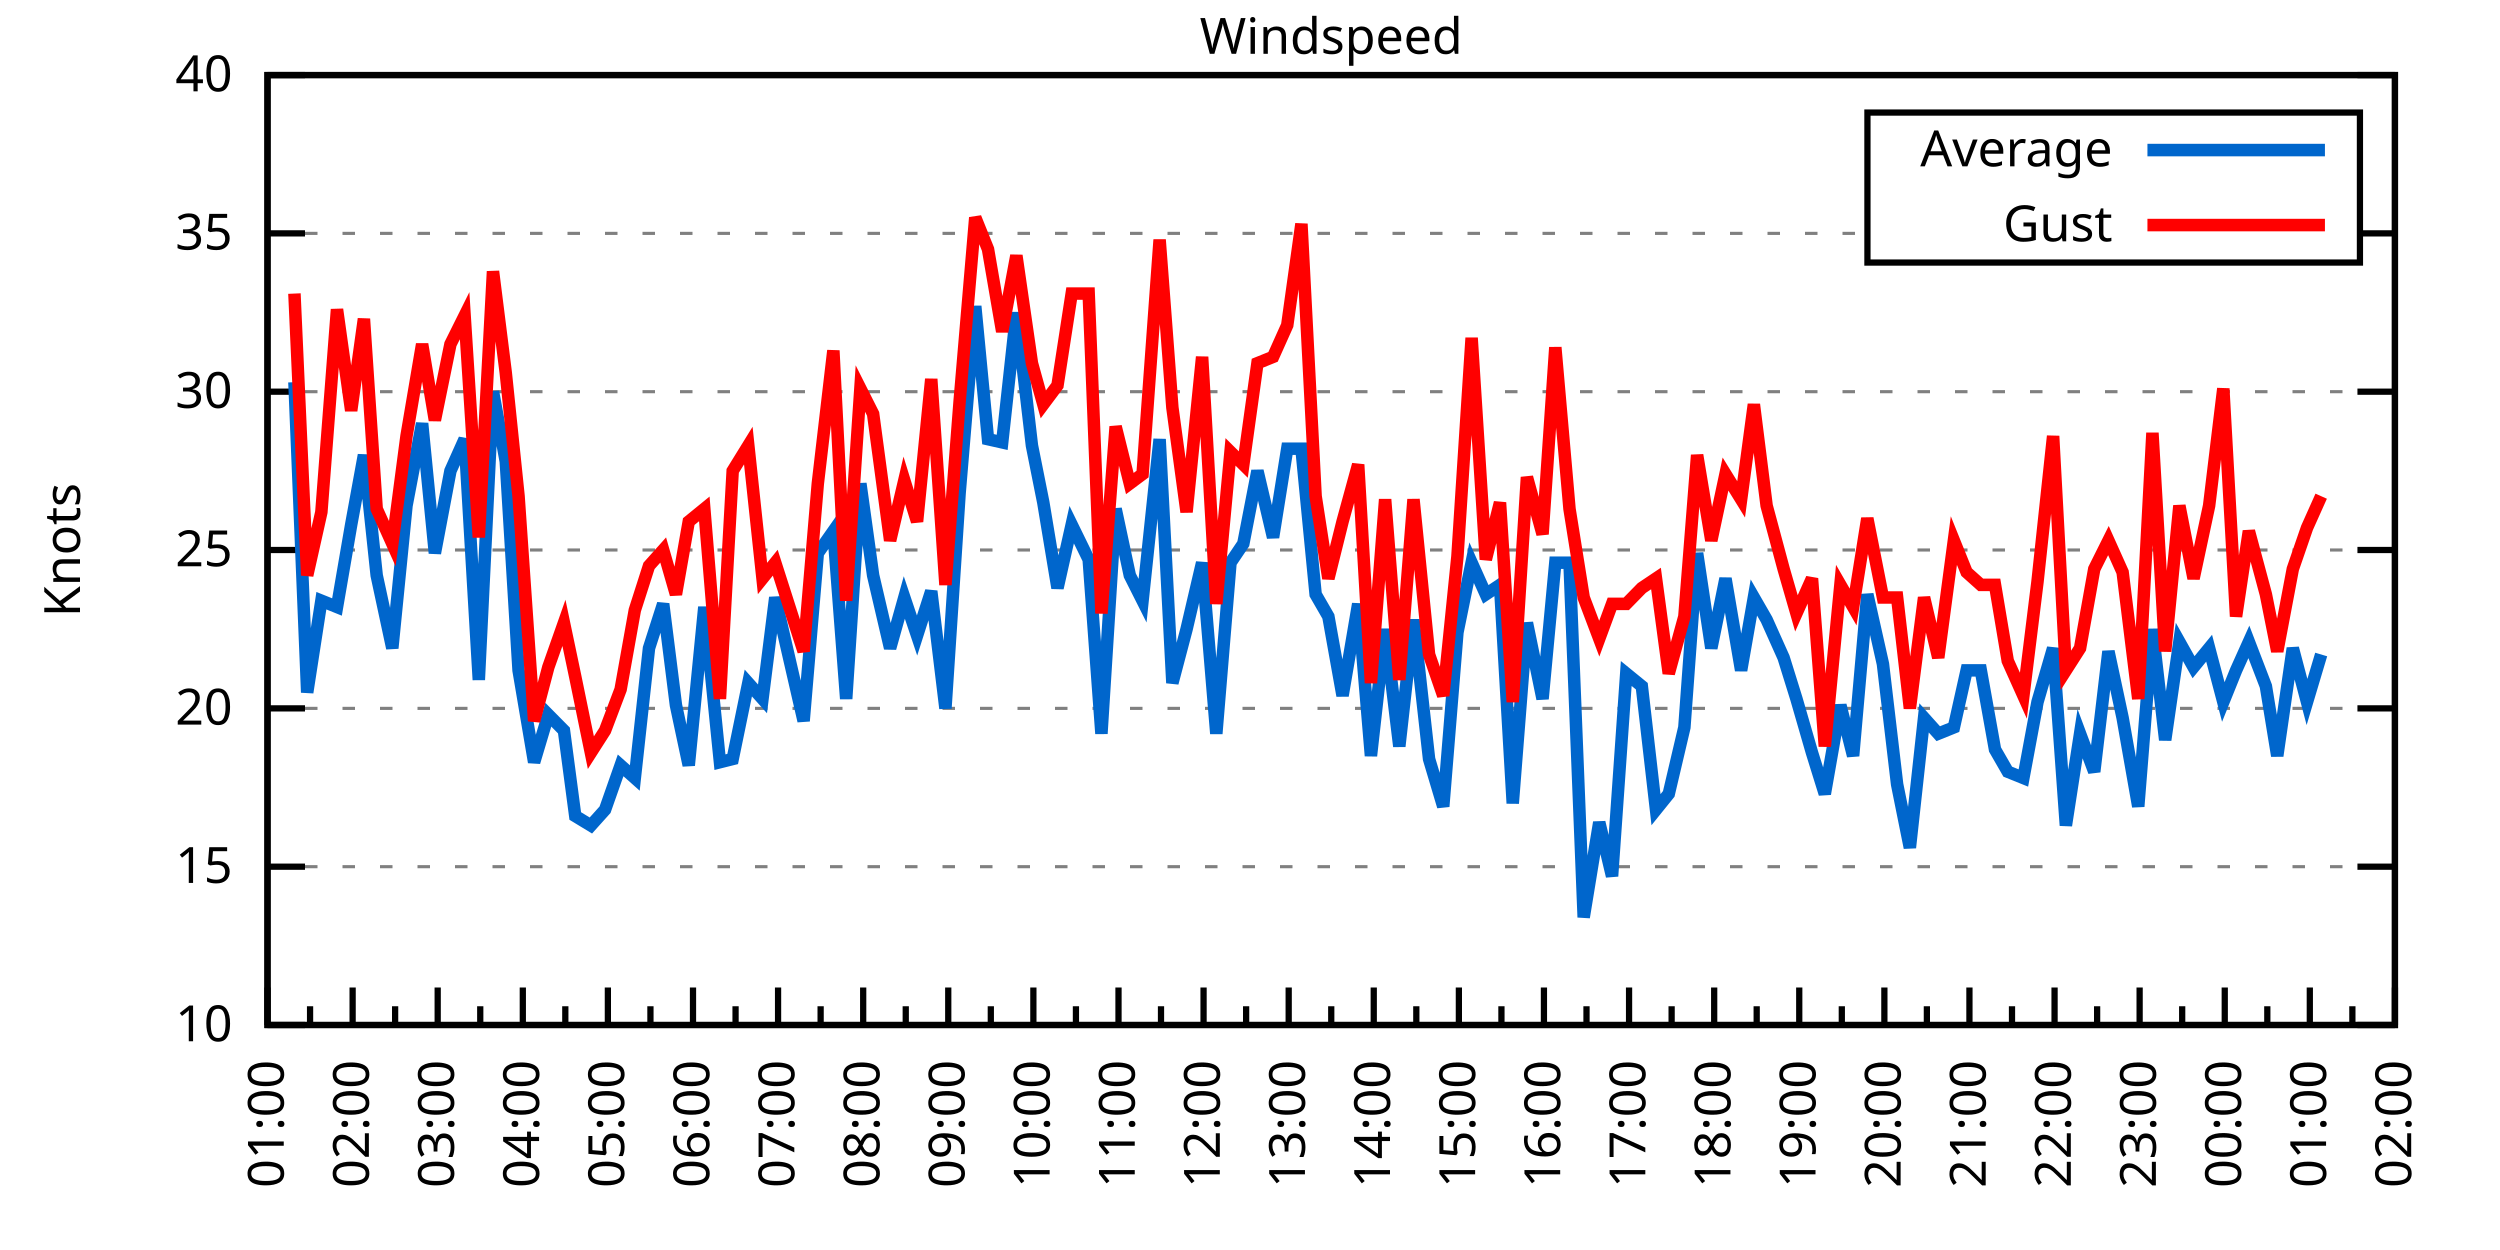
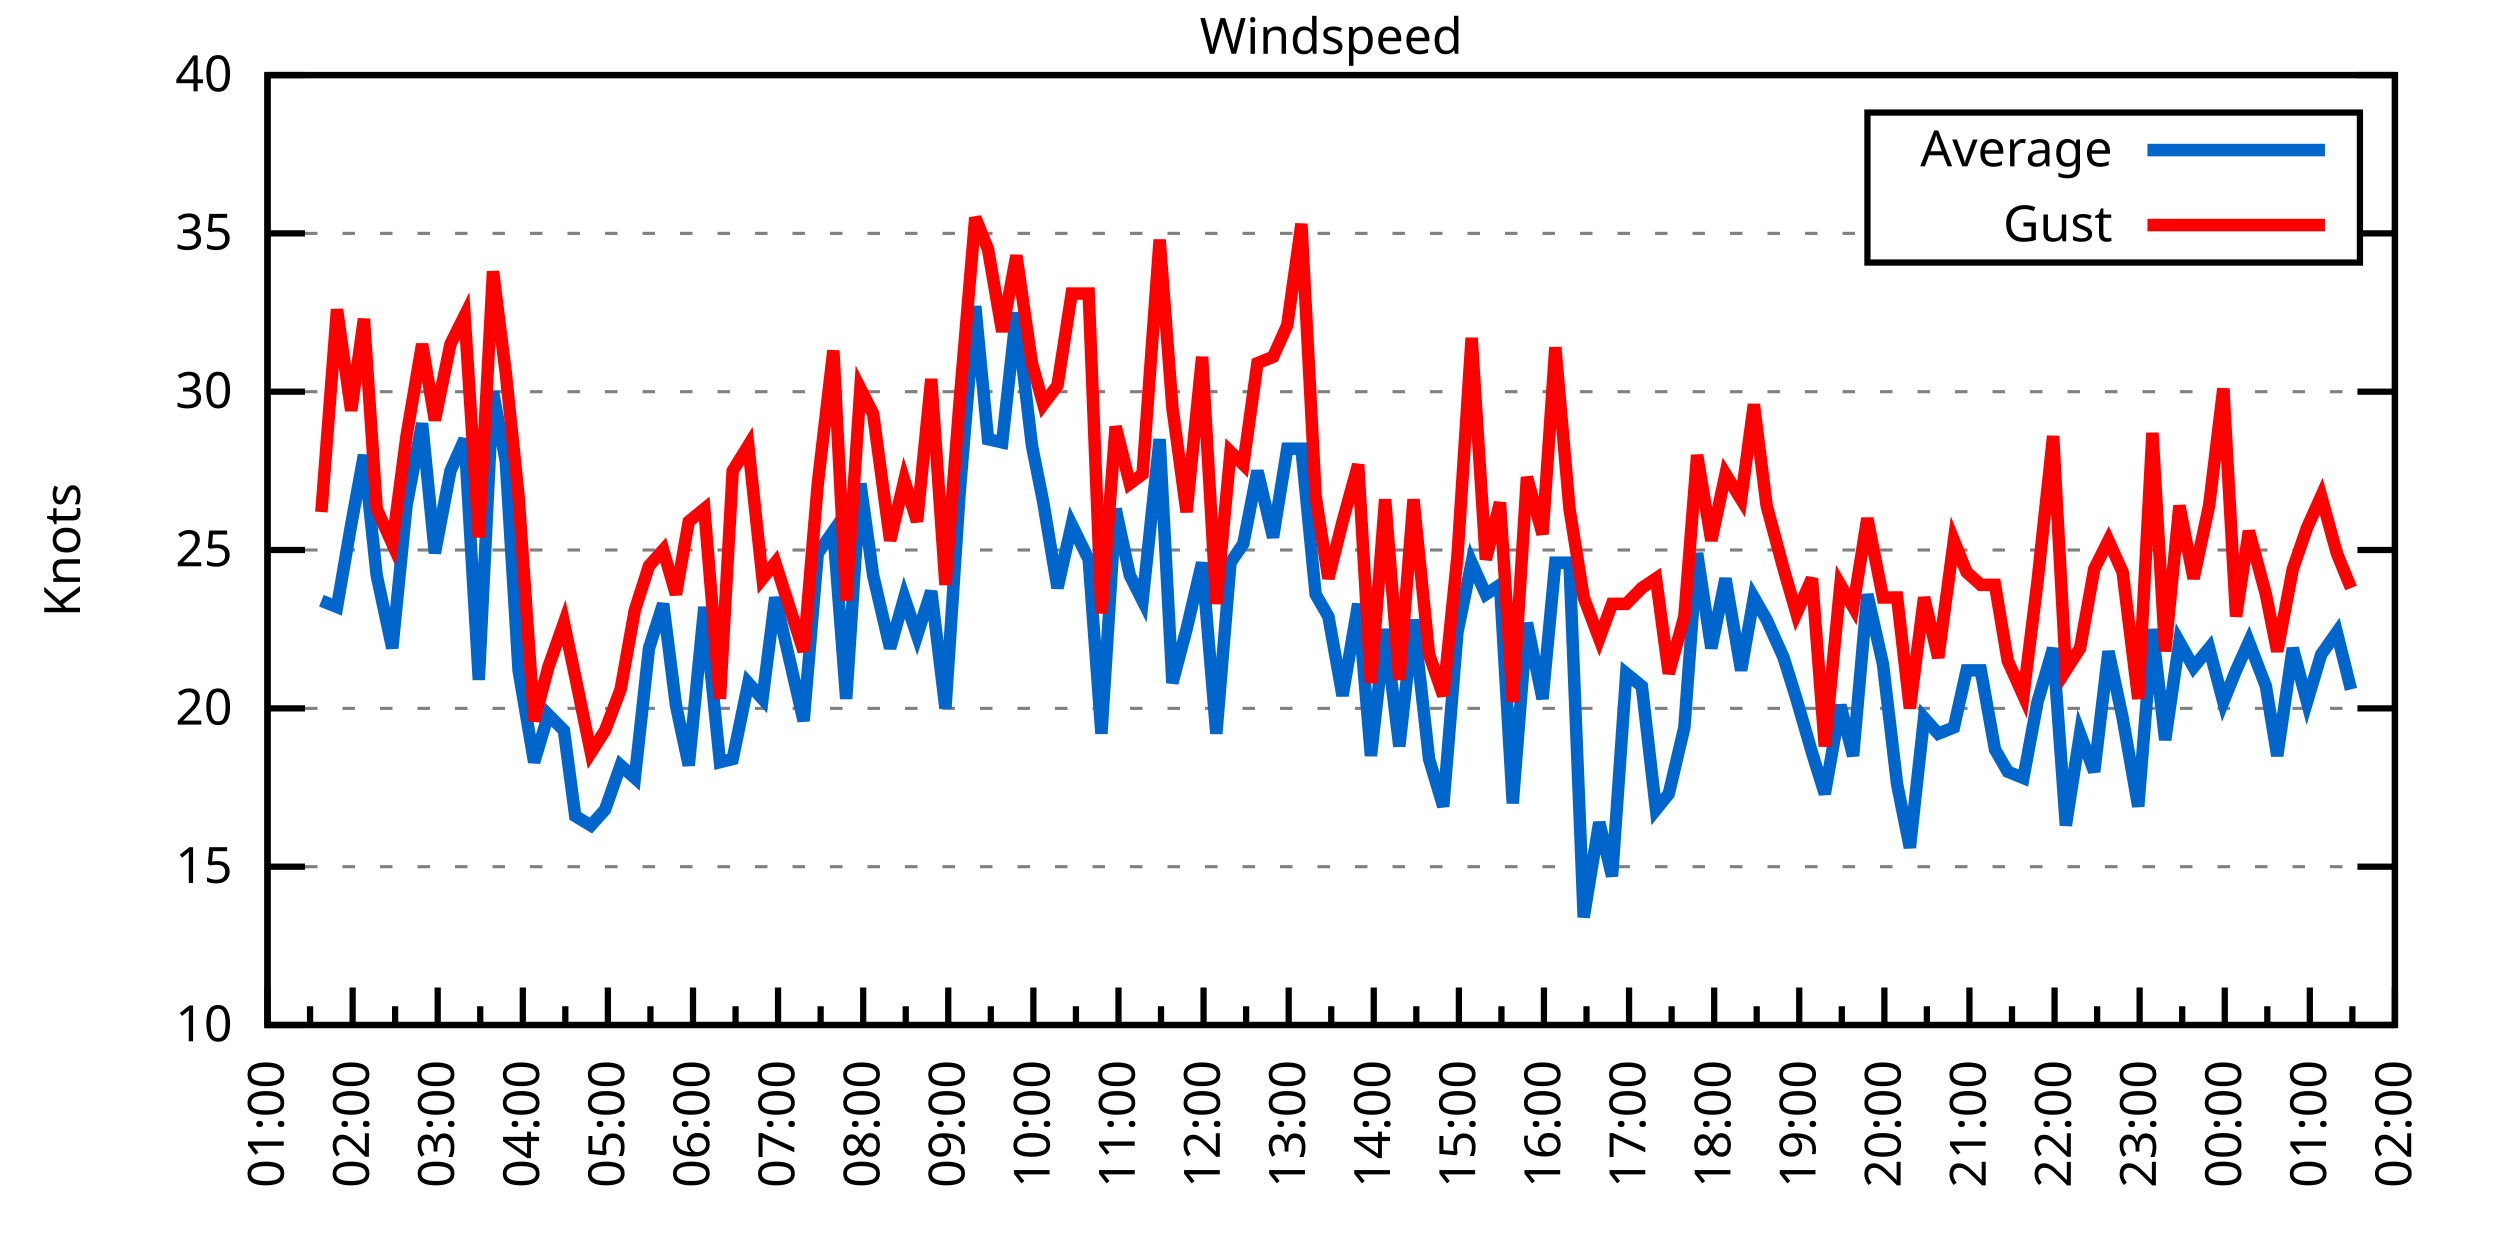
<svg xmlns="http://www.w3.org/2000/svg" xmlns:xlink="http://www.w3.org/1999/xlink" width="400" height="200" viewBox="0 0 400 200">
  <g id="gnuplot_canvas">
    <rect x="0" y="0" width="400" height="200" fill="none" />
    <defs>
      <circle id="gpDot" r="0.5" stroke-width="0.5" stroke="currentColor" />
      <path id="gpPt0" stroke-width="0.333" stroke="currentColor" d="M-1,0 h2 M0,-1 v2" />
      <path id="gpPt1" stroke-width="0.333" stroke="currentColor" d="M-1,-1 L1,1 M1,-1 L-1,1" />
      <path id="gpPt2" stroke-width="0.333" stroke="currentColor" d="M-1,0 L1,0 M0,-1 L0,1 M-1,-1 L1,1 M-1,1 L1,-1" />
      <rect id="gpPt3" stroke-width="0.333" stroke="currentColor" x="-1" y="-1" width="2" height="2" />
      <rect id="gpPt4" stroke-width="0.333" stroke="currentColor" fill="currentColor" x="-1" y="-1" width="2" height="2" />
      <circle id="gpPt5" stroke-width="0.333" stroke="currentColor" cx="0" cy="0" r="1" />
      <use xlink:href="#gpPt5" id="gpPt6" fill="currentColor" stroke="none" />
      <path id="gpPt7" stroke-width="0.333" stroke="currentColor" d="M0,-1.33 L-1.33,0.67 L1.33,0.67 z" />
      <use xlink:href="#gpPt7" id="gpPt8" fill="currentColor" stroke="none" />
      <use xlink:href="#gpPt7" id="gpPt9" stroke="currentColor" transform="rotate(180)" />
      <use xlink:href="#gpPt9" id="gpPt10" fill="currentColor" stroke="none" />
      <use xlink:href="#gpPt3" id="gpPt11" stroke="currentColor" transform="rotate(45)" />
      <use xlink:href="#gpPt11" id="gpPt12" fill="currentColor" stroke="none" />
      <path id="gpPt13" stroke-width="0.333" stroke="currentColor" d="M0,1.330 L1.265,0.411 L0.782,-1.067 L-0.782,-1.076 L-1.265,0.411 z" />
      <use xlink:href="#gpPt13" id="gpPt14" fill="currentColor" stroke="none" />
      <filter id="textbox" filterUnits="objectBoundingBox" x="0" y="0" height="1" width="1">
        <feFlood flood-color="white" flood-opacity="1" result="bgnd" />
        <feComposite in="SourceGraphic" in2="bgnd" operator="atop" />
      </filter>
      <filter id="greybox" filterUnits="objectBoundingBox" x="0" y="0" height="1" width="1">
        <feFlood flood-color="lightgrey" flood-opacity="1" result="grey" />
        <feComposite in="SourceGraphic" in2="grey" operator="atop" />
      </filter>
    </defs>
    <g fill="none" color="white" stroke="currentColor" stroke-width="1.00" stroke-linecap="butt" stroke-linejoin="miter">
</g>
    <g fill="none" color="black" stroke="currentColor" stroke-width="1.00" stroke-linecap="butt" stroke-linejoin="miter">
      <g stroke="none" shape-rendering="crispEdges">
        <polygon fill="rgb(255, 255, 255)" points="42.80,164.00 383.18,164.00 383.18,12.02 42.80,12.02 " />
      </g>
    </g>
    <g fill="none" color="black" stroke="currentColor" stroke-width="1.00" stroke-linecap="butt" stroke-linejoin="miter">
</g>
    <g fill="none" color="black" stroke="black" stroke-width="0.50" stroke-linecap="butt" stroke-linejoin="miter">
</g>
    <g fill="none" color="gray" stroke="currentColor" stroke-width="0.50" stroke-linecap="butt" stroke-linejoin="miter">
      <path stroke="gray" stroke-dasharray="2,4" class="gridline" d="M42.80,164.00 L383.19,164.00  " />
    </g>
    <g fill="none" color="gray" stroke="gray" stroke-width="1.00" stroke-linecap="butt" stroke-linejoin="miter">
</g>
    <g fill="none" color="black" stroke="currentColor" stroke-width="1.00" stroke-linecap="butt" stroke-linejoin="miter">
      <path stroke="black" d="M42.80,164.00 L48.80,164.00 M383.19,164.00 L377.19,164.00  " />
      <g transform="translate(37.20,166.60)" stroke="none" fill="black" font-family="Sans" font-size="8.00" text-anchor="end">
        <text>
          <tspan font-family="Sans"> 10</tspan>
        </text>
      </g>
    </g>
    <g fill="none" color="black" stroke="currentColor" stroke-width="1.00" stroke-linecap="butt" stroke-linejoin="miter">
</g>
    <g fill="none" color="black" stroke="black" stroke-width="0.50" stroke-linecap="butt" stroke-linejoin="miter">
</g>
    <g fill="none" color="gray" stroke="currentColor" stroke-width="0.50" stroke-linecap="butt" stroke-linejoin="miter">
      <path stroke="gray" stroke-dasharray="2,4" class="gridline" d="M42.80,138.67 L383.19,138.67  " />
    </g>
    <g fill="none" color="gray" stroke="gray" stroke-width="1.00" stroke-linecap="butt" stroke-linejoin="miter">
</g>
    <g fill="none" color="black" stroke="currentColor" stroke-width="1.00" stroke-linecap="butt" stroke-linejoin="miter">
      <path stroke="black" d="M42.80,138.67 L48.80,138.67 M383.19,138.67 L377.19,138.67  " />
      <g transform="translate(37.20,141.27)" stroke="none" fill="black" font-family="Sans" font-size="8.00" text-anchor="end">
        <text>
          <tspan font-family="Sans"> 15</tspan>
        </text>
      </g>
    </g>
    <g fill="none" color="black" stroke="currentColor" stroke-width="1.00" stroke-linecap="butt" stroke-linejoin="miter">
</g>
    <g fill="none" color="black" stroke="black" stroke-width="0.50" stroke-linecap="butt" stroke-linejoin="miter">
</g>
    <g fill="none" color="gray" stroke="currentColor" stroke-width="0.50" stroke-linecap="butt" stroke-linejoin="miter">
      <path stroke="gray" stroke-dasharray="2,4" class="gridline" d="M42.80,113.34 L383.19,113.34  " />
    </g>
    <g fill="none" color="gray" stroke="gray" stroke-width="1.00" stroke-linecap="butt" stroke-linejoin="miter">
</g>
    <g fill="none" color="black" stroke="currentColor" stroke-width="1.00" stroke-linecap="butt" stroke-linejoin="miter">
      <path stroke="black" d="M42.80,113.34 L48.80,113.34 M383.19,113.34 L377.19,113.34  " />
      <g transform="translate(37.20,115.94)" stroke="none" fill="black" font-family="Sans" font-size="8.00" text-anchor="end">
        <text>
          <tspan font-family="Sans"> 20</tspan>
        </text>
      </g>
    </g>
    <g fill="none" color="black" stroke="currentColor" stroke-width="1.00" stroke-linecap="butt" stroke-linejoin="miter">
</g>
    <g fill="none" color="black" stroke="black" stroke-width="0.50" stroke-linecap="butt" stroke-linejoin="miter">
</g>
    <g fill="none" color="gray" stroke="currentColor" stroke-width="0.50" stroke-linecap="butt" stroke-linejoin="miter">
      <path stroke="gray" stroke-dasharray="2,4" class="gridline" d="M42.80,88.00 L383.19,88.00  " />
    </g>
    <g fill="none" color="gray" stroke="gray" stroke-width="1.00" stroke-linecap="butt" stroke-linejoin="miter">
</g>
    <g fill="none" color="black" stroke="currentColor" stroke-width="1.00" stroke-linecap="butt" stroke-linejoin="miter">
      <path stroke="black" d="M42.80,88.00 L48.80,88.00 M383.19,88.00 L377.19,88.00  " />
      <g transform="translate(37.20,90.60)" stroke="none" fill="black" font-family="Sans" font-size="8.00" text-anchor="end">
        <text>
          <tspan font-family="Sans"> 25</tspan>
        </text>
      </g>
    </g>
    <g fill="none" color="black" stroke="currentColor" stroke-width="1.00" stroke-linecap="butt" stroke-linejoin="miter">
</g>
    <g fill="none" color="black" stroke="black" stroke-width="0.50" stroke-linecap="butt" stroke-linejoin="miter">
</g>
    <g fill="none" color="gray" stroke="currentColor" stroke-width="0.50" stroke-linecap="butt" stroke-linejoin="miter">
      <path stroke="gray" stroke-dasharray="2,4" class="gridline" d="M42.80,62.67 L383.19,62.67  " />
    </g>
    <g fill="none" color="gray" stroke="gray" stroke-width="1.00" stroke-linecap="butt" stroke-linejoin="miter">
</g>
    <g fill="none" color="black" stroke="currentColor" stroke-width="1.00" stroke-linecap="butt" stroke-linejoin="miter">
      <path stroke="black" d="M42.80,62.67 L48.80,62.67 M383.19,62.67 L377.19,62.67  " />
      <g transform="translate(37.20,65.27)" stroke="none" fill="black" font-family="Sans" font-size="8.00" text-anchor="end">
        <text>
          <tspan font-family="Sans"> 30</tspan>
        </text>
      </g>
    </g>
    <g fill="none" color="black" stroke="currentColor" stroke-width="1.00" stroke-linecap="butt" stroke-linejoin="miter">
</g>
    <g fill="none" color="black" stroke="black" stroke-width="0.50" stroke-linecap="butt" stroke-linejoin="miter">
</g>
    <g fill="none" color="gray" stroke="currentColor" stroke-width="0.50" stroke-linecap="butt" stroke-linejoin="miter">
      <path stroke="gray" stroke-dasharray="2,4" class="gridline" d="M42.80,37.34 L298.79,37.34 M377.59,37.34 L383.19,37.34  " />
    </g>
    <g fill="none" color="gray" stroke="gray" stroke-width="1.00" stroke-linecap="butt" stroke-linejoin="miter">
</g>
    <g fill="none" color="black" stroke="currentColor" stroke-width="1.00" stroke-linecap="butt" stroke-linejoin="miter">
      <path stroke="black" d="M42.80,37.34 L48.80,37.34 M383.19,37.34 L377.19,37.34  " />
      <g transform="translate(37.20,39.94)" stroke="none" fill="black" font-family="Sans" font-size="8.00" text-anchor="end">
        <text>
          <tspan font-family="Sans"> 35</tspan>
        </text>
      </g>
    </g>
    <g fill="none" color="black" stroke="currentColor" stroke-width="1.00" stroke-linecap="butt" stroke-linejoin="miter">
</g>
    <g fill="none" color="black" stroke="black" stroke-width="0.50" stroke-linecap="butt" stroke-linejoin="miter">
</g>
    <g fill="none" color="gray" stroke="currentColor" stroke-width="0.50" stroke-linecap="butt" stroke-linejoin="miter">
      <path stroke="gray" stroke-dasharray="2,4" class="gridline" d="M42.80,12.01 L383.19,12.01  " />
    </g>
    <g fill="none" color="gray" stroke="gray" stroke-width="1.00" stroke-linecap="butt" stroke-linejoin="miter">
</g>
    <g fill="none" color="black" stroke="currentColor" stroke-width="1.00" stroke-linecap="butt" stroke-linejoin="miter">
      <path stroke="black" d="M42.80,12.01 L48.80,12.01 M383.19,12.01 L377.19,12.01  " />
      <g transform="translate(37.20,14.61)" stroke="none" fill="black" font-family="Sans" font-size="8.00" text-anchor="end">
        <text>
          <tspan font-family="Sans"> 40</tspan>
        </text>
      </g>
    </g>
    <g fill="none" color="black" stroke="currentColor" stroke-width="1.00" stroke-linecap="butt" stroke-linejoin="miter">
      <path stroke="black" d="M42.80,164.00 L42.80,158.00  " />
      <g transform="translate(45.40,169.60) rotate(270)" stroke="none" fill="black" font-family="Sans" font-size="8.00" text-anchor="end">
        <text>
          <tspan font-family="Sans">01:00</tspan>
        </text>
      </g>
    </g>
    <g fill="none" color="black" stroke="currentColor" stroke-width="1.00" stroke-linecap="butt" stroke-linejoin="miter">
      <path stroke="black" d="M49.61,164.00 L49.61,161.00 M56.42,164.00 L56.42,158.00  " />
      <g transform="translate(59.02,169.60) rotate(270)" stroke="none" fill="black" font-family="Sans" font-size="8.00" text-anchor="end">
        <text>
          <tspan font-family="Sans">02:00</tspan>
        </text>
      </g>
    </g>
    <g fill="none" color="black" stroke="currentColor" stroke-width="1.00" stroke-linecap="butt" stroke-linejoin="miter">
      <path stroke="black" d="M63.22,164.00 L63.22,161.00 M70.03,164.00 L70.03,158.00  " />
      <g transform="translate(72.63,169.60) rotate(270)" stroke="none" fill="black" font-family="Sans" font-size="8.00" text-anchor="end">
        <text>
          <tspan font-family="Sans">03:00</tspan>
        </text>
      </g>
    </g>
    <g fill="none" color="black" stroke="currentColor" stroke-width="1.00" stroke-linecap="butt" stroke-linejoin="miter">
      <path stroke="black" d="M76.84,164.00 L76.84,161.00 M83.65,164.00 L83.65,158.00  " />
      <g transform="translate(86.25,169.60) rotate(270)" stroke="none" fill="black" font-family="Sans" font-size="8.00" text-anchor="end">
        <text>
          <tspan font-family="Sans">04:00</tspan>
        </text>
      </g>
    </g>
    <g fill="none" color="black" stroke="currentColor" stroke-width="1.00" stroke-linecap="butt" stroke-linejoin="miter">
      <path stroke="black" d="M90.45,164.00 L90.45,161.00 M97.26,164.00 L97.26,158.00  " />
      <g transform="translate(99.86,169.60) rotate(270)" stroke="none" fill="black" font-family="Sans" font-size="8.00" text-anchor="end">
        <text>
          <tspan font-family="Sans">05:00</tspan>
        </text>
      </g>
    </g>
    <g fill="none" color="black" stroke="currentColor" stroke-width="1.00" stroke-linecap="butt" stroke-linejoin="miter">
      <path stroke="black" d="M104.07,164.00 L104.07,161.00 M110.88,164.00 L110.88,158.00  " />
      <g transform="translate(113.48,169.60) rotate(270)" stroke="none" fill="black" font-family="Sans" font-size="8.00" text-anchor="end">
        <text>
          <tspan font-family="Sans">06:00</tspan>
        </text>
      </g>
    </g>
    <g fill="none" color="black" stroke="currentColor" stroke-width="1.00" stroke-linecap="butt" stroke-linejoin="miter">
      <path stroke="black" d="M117.69,164.00 L117.69,161.00 M124.49,164.00 L124.49,158.00  " />
      <g transform="translate(127.09,169.60) rotate(270)" stroke="none" fill="black" font-family="Sans" font-size="8.00" text-anchor="end">
        <text>
          <tspan font-family="Sans">07:00</tspan>
        </text>
      </g>
    </g>
    <g fill="none" color="black" stroke="currentColor" stroke-width="1.00" stroke-linecap="butt" stroke-linejoin="miter">
      <path stroke="black" d="M131.30,164.00 L131.30,161.00 M138.11,164.00 L138.11,158.00  " />
      <g transform="translate(140.71,169.60) rotate(270)" stroke="none" fill="black" font-family="Sans" font-size="8.00" text-anchor="end">
        <text>
          <tspan font-family="Sans">08:00</tspan>
        </text>
      </g>
    </g>
    <g fill="none" color="black" stroke="currentColor" stroke-width="1.00" stroke-linecap="butt" stroke-linejoin="miter">
      <path stroke="black" d="M144.92,164.00 L144.92,161.00 M151.72,164.00 L151.72,158.00  " />
      <g transform="translate(154.32,169.60) rotate(270)" stroke="none" fill="black" font-family="Sans" font-size="8.00" text-anchor="end">
        <text>
          <tspan font-family="Sans">09:00</tspan>
        </text>
      </g>
    </g>
    <g fill="none" color="black" stroke="currentColor" stroke-width="1.00" stroke-linecap="butt" stroke-linejoin="miter">
      <path stroke="black" d="M158.53,164.00 L158.53,161.00 M165.34,164.00 L165.34,158.00  " />
      <g transform="translate(167.94,169.60) rotate(270)" stroke="none" fill="black" font-family="Sans" font-size="8.00" text-anchor="end">
        <text>
          <tspan font-family="Sans">10:00</tspan>
        </text>
      </g>
    </g>
    <g fill="none" color="black" stroke="currentColor" stroke-width="1.00" stroke-linecap="butt" stroke-linejoin="miter">
      <path stroke="black" d="M172.15,164.00 L172.15,161.00 M178.96,164.00 L178.96,158.00  " />
      <g transform="translate(181.56,169.60) rotate(270)" stroke="none" fill="black" font-family="Sans" font-size="8.00" text-anchor="end">
        <text>
          <tspan font-family="Sans">11:00</tspan>
        </text>
      </g>
    </g>
    <g fill="none" color="black" stroke="currentColor" stroke-width="1.00" stroke-linecap="butt" stroke-linejoin="miter">
      <path stroke="black" d="M185.76,164.00 L185.76,161.00 M192.57,164.00 L192.57,158.00  " />
      <g transform="translate(195.17,169.60) rotate(270)" stroke="none" fill="black" font-family="Sans" font-size="8.00" text-anchor="end">
        <text>
          <tspan font-family="Sans">12:00</tspan>
        </text>
      </g>
    </g>
    <g fill="none" color="black" stroke="currentColor" stroke-width="1.00" stroke-linecap="butt" stroke-linejoin="miter">
      <path stroke="black" d="M199.38,164.00 L199.38,161.00 M206.19,164.00 L206.19,158.00  " />
      <g transform="translate(208.79,169.60) rotate(270)" stroke="none" fill="black" font-family="Sans" font-size="8.00" text-anchor="end">
        <text>
          <tspan font-family="Sans">13:00</tspan>
        </text>
      </g>
    </g>
    <g fill="none" color="black" stroke="currentColor" stroke-width="1.00" stroke-linecap="butt" stroke-linejoin="miter">
      <path stroke="black" d="M213.00,164.00 L213.00,161.00 M219.80,164.00 L219.80,158.00  " />
      <g transform="translate(222.40,169.60) rotate(270)" stroke="none" fill="black" font-family="Sans" font-size="8.00" text-anchor="end">
        <text>
          <tspan font-family="Sans">14:00</tspan>
        </text>
      </g>
    </g>
    <g fill="none" color="black" stroke="currentColor" stroke-width="1.00" stroke-linecap="butt" stroke-linejoin="miter">
      <path stroke="black" d="M226.61,164.00 L226.61,161.00 M233.42,164.00 L233.42,158.00  " />
      <g transform="translate(236.02,169.60) rotate(270)" stroke="none" fill="black" font-family="Sans" font-size="8.00" text-anchor="end">
        <text>
          <tspan font-family="Sans">15:00</tspan>
        </text>
      </g>
    </g>
    <g fill="none" color="black" stroke="currentColor" stroke-width="1.00" stroke-linecap="butt" stroke-linejoin="miter">
      <path stroke="black" d="M240.23,164.00 L240.23,161.00 M247.03,164.00 L247.03,158.00  " />
      <g transform="translate(249.63,169.60) rotate(270)" stroke="none" fill="black" font-family="Sans" font-size="8.00" text-anchor="end">
        <text>
          <tspan font-family="Sans">16:00</tspan>
        </text>
      </g>
    </g>
    <g fill="none" color="black" stroke="currentColor" stroke-width="1.00" stroke-linecap="butt" stroke-linejoin="miter">
      <path stroke="black" d="M253.84,164.00 L253.84,161.00 M260.65,164.00 L260.65,158.00  " />
      <g transform="translate(263.25,169.60) rotate(270)" stroke="none" fill="black" font-family="Sans" font-size="8.00" text-anchor="end">
        <text>
          <tspan font-family="Sans">17:00</tspan>
        </text>
      </g>
    </g>
    <g fill="none" color="black" stroke="currentColor" stroke-width="1.00" stroke-linecap="butt" stroke-linejoin="miter">
      <path stroke="black" d="M267.46,164.00 L267.46,161.00 M274.27,164.00 L274.27,158.00  " />
      <g transform="translate(276.87,169.60) rotate(270)" stroke="none" fill="black" font-family="Sans" font-size="8.00" text-anchor="end">
        <text>
          <tspan font-family="Sans">18:00</tspan>
        </text>
      </g>
    </g>
    <g fill="none" color="black" stroke="currentColor" stroke-width="1.00" stroke-linecap="butt" stroke-linejoin="miter">
      <path stroke="black" d="M281.07,164.00 L281.07,161.00 M287.88,164.00 L287.88,158.00  " />
      <g transform="translate(290.48,169.60) rotate(270)" stroke="none" fill="black" font-family="Sans" font-size="8.00" text-anchor="end">
        <text>
          <tspan font-family="Sans">19:00</tspan>
        </text>
      </g>
    </g>
    <g fill="none" color="black" stroke="currentColor" stroke-width="1.00" stroke-linecap="butt" stroke-linejoin="miter">
      <path stroke="black" d="M294.69,164.00 L294.69,161.00 M301.50,164.00 L301.50,158.00  " />
      <g transform="translate(304.10,169.60) rotate(270)" stroke="none" fill="black" font-family="Sans" font-size="8.00" text-anchor="end">
        <text>
          <tspan font-family="Sans">20:00</tspan>
        </text>
      </g>
    </g>
    <g fill="none" color="black" stroke="currentColor" stroke-width="1.00" stroke-linecap="butt" stroke-linejoin="miter">
      <path stroke="black" d="M308.30,164.00 L308.30,161.00 M315.11,164.00 L315.11,158.00  " />
      <g transform="translate(317.71,169.60) rotate(270)" stroke="none" fill="black" font-family="Sans" font-size="8.00" text-anchor="end">
        <text>
          <tspan font-family="Sans">21:00</tspan>
        </text>
      </g>
    </g>
    <g fill="none" color="black" stroke="currentColor" stroke-width="1.00" stroke-linecap="butt" stroke-linejoin="miter">
      <path stroke="black" d="M321.92,164.00 L321.92,161.00 M328.73,164.00 L328.73,158.00  " />
      <g transform="translate(331.33,169.60) rotate(270)" stroke="none" fill="black" font-family="Sans" font-size="8.00" text-anchor="end">
        <text>
          <tspan font-family="Sans">22:00</tspan>
        </text>
      </g>
    </g>
    <g fill="none" color="black" stroke="currentColor" stroke-width="1.00" stroke-linecap="butt" stroke-linejoin="miter">
      <path stroke="black" d="M335.54,164.00 L335.54,161.00 M342.34,164.00 L342.34,158.00  " />
      <g transform="translate(344.94,169.60) rotate(270)" stroke="none" fill="black" font-family="Sans" font-size="8.00" text-anchor="end">
        <text>
          <tspan font-family="Sans">23:00</tspan>
        </text>
      </g>
    </g>
    <g fill="none" color="black" stroke="currentColor" stroke-width="1.00" stroke-linecap="butt" stroke-linejoin="miter">
      <path stroke="black" d="M349.15,164.00 L349.15,161.00 M355.96,164.00 L355.96,158.00  " />
      <g transform="translate(358.56,169.60) rotate(270)" stroke="none" fill="black" font-family="Sans" font-size="8.00" text-anchor="end">
        <text>
          <tspan font-family="Sans">00:00</tspan>
        </text>
      </g>
    </g>
    <g fill="none" color="black" stroke="currentColor" stroke-width="1.00" stroke-linecap="butt" stroke-linejoin="miter">
      <path stroke="black" d="M362.77,164.00 L362.77,161.00 M369.57,164.00 L369.57,158.00  " />
      <g transform="translate(372.17,169.60) rotate(270)" stroke="none" fill="black" font-family="Sans" font-size="8.00" text-anchor="end">
        <text>
          <tspan font-family="Sans">01:00</tspan>
        </text>
      </g>
    </g>
    <g fill="none" color="black" stroke="currentColor" stroke-width="1.00" stroke-linecap="butt" stroke-linejoin="miter">
      <path stroke="black" d="M376.38,164.00 L376.38,161.00 M383.19,164.00 L383.19,158.00  " />
      <g transform="translate(385.79,169.60) rotate(270)" stroke="none" fill="black" font-family="Sans" font-size="8.00" text-anchor="end">
        <text>
          <tspan font-family="Sans">02:00</tspan>
        </text>
      </g>
    </g>
    <g fill="none" color="black" stroke="currentColor" stroke-width="1.00" stroke-linecap="butt" stroke-linejoin="miter">
</g>
    <g fill="none" color="black" stroke="currentColor" stroke-width="1.00" stroke-linecap="butt" stroke-linejoin="miter">
      <path stroke="black" d="M42.80,12.01 L42.80,164.00 L383.19,164.00 L383.19,12.01 L42.80,12.01 Z  " />
    </g>
    <g fill="none" color="black" stroke="currentColor" stroke-width="1.00" stroke-linecap="butt" stroke-linejoin="miter">
      <g transform="translate(12.80,88.01) rotate(270)" stroke="none" fill="black" font-family="Sans" font-size="8.00" text-anchor="middle">
        <text>
          <tspan font-family="Sans">Knots</tspan>
        </text>
      </g>
    </g>
    <g fill="none" color="black" stroke="currentColor" stroke-width="1.00" stroke-linecap="butt" stroke-linejoin="miter">
</g>
    <g fill="none" color="black" stroke="currentColor" stroke-width="1.00" stroke-linecap="butt" stroke-linejoin="miter">
      <path stroke="black" d="M298.79,42.01 L298.79,18.01 L377.59,18.01 L377.59,42.01 L298.79,42.01 Z  " />
    </g>
    <g id="Windspeed_plot_1">
      <g fill="none" color="white" stroke="black" stroke-width="2.00" stroke-linecap="butt" stroke-linejoin="miter">
</g>
      <g fill="none" color="black" stroke="currentColor" stroke-width="2.00" stroke-linecap="butt" stroke-linejoin="miter">
        <g transform="translate(337.99,26.61)" stroke="none" fill="black" font-family="Sans" font-size="8.00" text-anchor="end">
          <text>
            <tspan font-family="Sans">Average</tspan>
          </text>
        </g>
      </g>
      <g fill="none" color="black" stroke="currentColor" stroke-width="2.00" stroke-linecap="butt" stroke-linejoin="miter">
-         <path stroke="rgb(  0, 102, 204)" d="M343.59,24.01 L371.99,24.01 M47.11,61.15 L49.15,110.80 L51.42,96.11 L53.92,97.12 L56.19,83.95 L58.23,72.81   L60.27,92.06 L62.77,103.71 L65.04,80.91 L67.54,67.74 L69.58,88.51 L72.07,75.34 L74.34,70.27 L76.61,108.78   L78.88,62.67 L80.92,73.82 L82.97,107.26 L85.46,121.95 L87.73,114.35 L90.23,116.88 L92.04,130.56 L94.54,132.08   L96.81,129.55 L99.30,122.46 L101.57,124.48 L103.84,103.71 L106.11,96.62 L108.15,112.83 L110.20,122.46 L112.69,97.12   L115.19,121.95 L117.23,121.44 L119.73,109.28 L122.00,111.82 L124.04,95.60 L128.58,115.36 L130.85,88.51 L133.34,84.97   L135.39,111.82 L137.66,77.37 L139.70,92.06 L142.42,103.71 L144.69,95.60 L146.73,101.68 L149.00,94.59 L151.27,113.34   L153.54,78.89 L156.04,48.99 L158.08,70.27 L160.35,70.78 L162.62,50.01 L165.11,71.29 L166.93,80.41 L169.20,94.08   L171.47,83.95 L174.19,89.52 L176.23,117.39 L178.50,81.42 L180.77,92.06 L182.81,96.11 L185.54,70.27 L187.58,109.28   L189.85,100.67 L192.34,90.03 L194.61,117.39 L196.88,90.03 L198.93,86.99 L201.19,75.34 L203.69,85.98 L205.96,71.79   L208.23,71.79 L210.50,95.10 L212.54,98.64 L214.81,111.31 L217.31,96.62 L219.35,120.94 L221.62,100.67 L223.89,119.42   L226.16,99.15 L228.65,121.44 L230.92,129.04 L233.19,101.18 L235.46,90.03 L237.73,95.10 L240.00,93.58 L242.04,128.54   L244.31,99.66 L246.81,111.82 L248.85,90.03 L251.12,90.03 L253.39,146.77 L255.88,131.58 L257.93,140.19 L260.20,107.76   L262.69,109.79 L264.96,129.55 L267.00,127.02 L269.50,116.38 L271.54,88.51 L273.81,103.71 L276.08,92.56 L278.58,107.26   L280.62,95.60 L282.66,99.15 L285.38,105.23 L287.43,111.82 L289.92,120.43 L291.97,127.02 L294.46,112.83 L296.50,120.94   L298.77,95.10 L301.27,106.24 L303.54,125.50 L305.58,135.63 L307.85,114.86 L310.12,117.39 L312.62,116.38 L314.66,107.26   L316.93,107.26 L319.20,119.92 L321.24,123.47 L323.74,124.48 L326.00,112.32 L328.50,103.71 L330.54,132.08 L332.81,117.39   L335.08,123.47 L337.35,104.22 L339.62,114.86 L342.12,129.04 L344.39,100.67 L346.43,118.40 L348.70,102.70 L350.97,106.75   L353.46,103.71 L355.73,112.32 L357.77,107.26 L359.82,102.70 L362.54,109.79 L364.36,120.94 L366.85,103.71 L369.12,112.32   L371.39,104.72  " />
+         <path stroke="rgb(  0, 102, 204)" d="M343.59,24.01 L371.99,24.01 M51.42,96.11 L53.92,97.12 L56.19,83.95 L58.23,72.81 L60.27,92.06 L62.77,103.71   L65.04,80.91 L67.54,67.74 L69.58,88.51 L72.07,75.34 L74.34,70.27 L76.61,108.78 L78.88,62.67 L80.92,73.82   L82.97,107.26 L85.46,121.95 L87.73,114.35 L90.23,116.88 L92.04,130.56 L94.54,132.08 L96.81,129.55 L99.30,122.46   L101.57,124.48 L103.84,103.71 L106.11,96.62 L108.15,112.83 L110.20,122.46 L112.69,97.12 L115.19,121.95 L117.23,121.44   L119.73,109.28 L122.00,111.82 L124.04,95.60 L128.58,115.36 L130.85,88.51 L133.34,84.97 L135.39,111.82 L137.66,77.37   L139.70,92.06 L142.42,103.71 L144.69,95.60 L146.73,101.68 L149.00,94.59 L151.27,113.34 L153.54,78.89 L156.04,48.99   L158.08,70.27 L160.35,70.78 L162.62,50.01 L165.11,71.29 L166.93,80.41 L169.20,94.08 L171.47,83.95 L174.19,89.52   L176.23,117.39 L178.50,81.42 L180.77,92.06 L182.81,96.11 L185.54,70.27 L187.58,109.28 L189.85,100.67 L192.34,90.03   L194.61,117.39 L196.88,90.03 L198.93,86.99 L201.19,75.34 L203.69,85.98 L205.96,71.79 L208.23,71.79 L210.50,95.10   L212.54,98.64 L214.81,111.31 L217.31,96.62 L219.35,120.94 L221.62,100.67 L223.89,119.42 L226.16,99.15 L228.65,121.44   L230.92,129.04 L233.19,101.18 L235.46,90.03 L237.73,95.10 L240.00,93.58 L242.04,128.54 L244.31,99.66 L246.81,111.82   L248.85,90.03 L251.12,90.03 L253.39,146.77 L255.88,131.58 L257.93,140.19 L260.20,107.76 L262.69,109.79 L264.96,129.55   L267.00,127.02 L269.50,116.38 L271.54,88.51 L273.81,103.71 L276.08,92.56 L278.58,107.26 L280.62,95.60 L282.66,99.15   L285.38,105.23 L287.43,111.82 L289.92,120.43 L291.97,127.02 L294.46,112.83 L296.50,120.94 L298.77,95.10 L301.27,106.24   L303.54,125.50 L305.58,135.63 L307.85,114.86 L310.12,117.39 L312.62,116.38 L314.66,107.26 L316.93,107.26 L319.20,119.92   L321.24,123.47 L323.74,124.48 L326.00,112.32 L328.50,103.71 L330.54,132.08 L332.81,117.39 L335.08,123.47 L337.35,104.22   L339.62,114.86 L342.12,129.04 L344.39,100.67 L346.43,118.40 L348.70,102.70 L350.97,106.75 L353.46,103.71 L355.73,112.32   L357.77,107.26 L359.82,102.70 L362.54,109.79 L364.36,120.94 L366.85,103.71 L369.12,112.32 L371.39,104.72 L373.89,101.18   L376.16,110.30  " />
      </g>
    </g>
    <g id="Windspeed_plot_2">
      <g fill="none" color="black" stroke="currentColor" stroke-width="2.00" stroke-linecap="butt" stroke-linejoin="miter">
        <g transform="translate(337.99,38.61)" stroke="none" fill="black" font-family="Sans" font-size="8.00" text-anchor="end">
          <text>
            <tspan font-family="Sans">Gust</tspan>
          </text>
        </g>
      </g>
      <g fill="none" color="black" stroke="currentColor" stroke-width="2.00" stroke-linecap="butt" stroke-linejoin="miter">
-         <path stroke="rgb(255,   0,   0)" d="M343.59,36.01 L371.99,36.01 M47.11,46.97 L49.15,92.06 L51.42,81.93 L53.92,49.50 L56.19,65.71 L58.23,51.02   L60.27,81.42 L62.77,86.99 L65.04,69.77 L67.54,55.07 L69.58,67.23 L72.07,55.07 L74.34,50.51 L76.61,85.98   L78.88,43.42 L80.92,59.63 L82.97,79.39 L85.46,115.36 L87.73,106.75 L90.23,99.66 L92.04,108.27 L94.54,120.43   L96.81,116.88 L99.30,110.30 L101.57,97.63 L103.84,90.54 L106.11,88.00 L108.15,95.10 L110.20,83.45 L112.69,81.42   L115.19,111.82 L117.23,75.34 L119.73,71.29 L122.00,92.56 L124.04,90.03 L128.58,104.22 L130.85,77.37 L133.34,56.09   L135.39,96.11 L137.66,62.17 L139.70,66.22 L142.42,86.49 L144.69,76.86 L146.73,83.45 L149.00,60.65 L151.27,93.58   L153.54,64.19 L156.04,34.81 L158.08,39.87 L160.35,53.05 L162.62,40.89 L165.11,58.11 L166.93,64.70 L169.20,61.66   L171.47,46.97 L174.19,46.97 L176.23,98.14 L178.50,68.25 L180.77,77.37 L182.81,75.85 L185.54,38.35 L187.58,65.21   L189.85,81.93 L192.34,57.10 L194.61,96.62 L196.88,72.30 L198.93,74.33 L201.19,58.11 L203.69,57.10 L205.96,52.03   L208.23,35.82 L210.50,79.39 L212.54,92.56 L214.81,83.45 L217.31,74.33 L219.35,109.28 L221.62,79.90 L223.89,108.78   L226.16,79.90 L228.65,104.72 L230.92,111.31 L233.19,89.02 L235.46,54.06 L237.73,89.52 L240.00,80.41 L242.04,112.32   L244.31,76.35 L246.81,85.47 L248.85,55.58 L251.12,81.42 L253.39,95.60 L255.88,102.19 L257.93,96.62 L260.20,96.62   L262.69,94.08 L264.96,92.56 L267.00,107.76 L269.50,98.64 L271.54,72.81 L273.81,86.49 L276.08,75.85 L278.58,79.90   L280.62,64.70 L282.66,80.91 L285.38,91.04 L287.43,98.14 L289.92,92.56 L291.97,119.42 L294.46,93.58 L296.50,97.12   L298.77,82.94 L301.27,95.60 L303.54,95.60 L305.58,113.34 L307.85,95.60 L310.12,105.23 L312.62,86.49 L314.66,91.55   L316.93,93.58 L319.20,93.58 L321.24,105.74 L323.74,111.31 L326.00,93.07 L328.50,69.77 L330.54,107.26 L332.81,103.71   L335.08,91.04 L337.35,86.49 L339.62,91.55 L342.12,111.82 L344.39,69.26 L346.43,104.22 L348.70,80.91 L350.97,92.56   L353.46,80.91 L355.73,62.17 L357.77,98.64 L359.82,84.97 L362.54,95.10 L364.36,104.22 L366.85,91.04 L369.12,84.46   L371.39,79.39  " />
+         <path stroke="rgb(255,   0,   0)" d="M343.59,36.01 L371.99,36.01 M51.42,81.93 L53.92,49.50 L56.19,65.71 L58.23,51.02 L60.27,81.42 L62.77,86.99   L65.04,69.77 L67.54,55.07 L69.58,67.23 L72.07,55.07 L74.34,50.51 L76.61,85.98 L78.88,43.42 L80.92,59.63   L82.97,79.39 L85.46,115.36 L87.73,106.75 L90.23,99.66 L92.04,108.27 L94.54,120.43 L96.81,116.88 L99.30,110.30   L101.57,97.63 L103.84,90.54 L106.11,88.00 L108.15,95.10 L110.20,83.45 L112.69,81.42 L115.19,111.82 L117.23,75.34   L119.73,71.29 L122.00,92.56 L124.04,90.03 L128.58,104.22 L130.85,77.37 L133.34,56.09 L135.39,96.11 L137.66,62.17   L139.70,66.22 L142.42,86.49 L144.69,76.86 L146.73,83.45 L149.00,60.65 L151.27,93.58 L153.54,64.19 L156.04,34.81   L158.08,39.87 L160.35,53.05 L162.62,40.89 L165.11,58.11 L166.93,64.70 L169.20,61.66 L171.47,46.97 L174.19,46.97   L176.23,98.14 L178.50,68.25 L180.77,77.37 L182.81,75.85 L185.54,38.35 L187.58,65.21 L189.85,81.93 L192.34,57.10   L194.61,96.62 L196.88,72.30 L198.93,74.33 L201.19,58.11 L203.69,57.10 L205.96,52.03 L208.23,35.82 L210.50,79.39   L212.54,92.56 L214.81,83.45 L217.31,74.33 L219.35,109.28 L221.62,79.90 L223.89,108.78 L226.16,79.90 L228.65,104.72   L230.92,111.31 L233.19,89.02 L235.46,54.06 L237.73,89.52 L240.00,80.41 L242.04,112.32 L244.31,76.35 L246.81,85.47   L248.85,55.58 L251.12,81.42 L253.39,95.60 L255.88,102.19 L257.93,96.62 L260.20,96.62 L262.69,94.08 L264.96,92.56   L267.00,107.76 L269.50,98.64 L271.54,72.81 L273.81,86.49 L276.08,75.85 L278.58,79.90 L280.62,64.70 L282.66,80.91   L285.38,91.04 L287.43,98.14 L289.92,92.56 L291.97,119.42 L294.46,93.58 L296.50,97.12 L298.77,82.94 L301.27,95.60   L303.54,95.60 L305.58,113.34 L307.85,95.60 L310.12,105.23 L312.62,86.49 L314.66,91.55 L316.93,93.58 L319.20,93.58   L321.24,105.74 L323.74,111.31 L326.00,93.07 L328.50,69.77 L330.54,107.26 L332.81,103.71 L335.08,91.04 L337.35,86.49   L339.62,91.55 L342.12,111.82 L344.39,69.26 L346.43,104.22 L348.70,80.91 L350.97,92.56 L353.46,80.91 L355.73,62.17   L357.77,98.64 L359.82,84.97 L362.54,95.10 L364.36,104.22 L366.85,91.04 L369.12,84.46 L371.39,79.39 L373.89,88.51   L376.16,94.08  " />
      </g>
    </g>
    <g fill="none" color="black" stroke="currentColor" stroke-width="2.00" stroke-linecap="butt" stroke-linejoin="miter">
</g>
    <g fill="none" color="black" stroke="black" stroke-width="1.00" stroke-linecap="butt" stroke-linejoin="miter">
</g>
    <g fill="none" color="black" stroke="currentColor" stroke-width="1.00" stroke-linecap="butt" stroke-linejoin="miter">
      <path stroke="black" d="M42.80,12.01 L42.80,164.00 L383.19,164.00 L383.19,12.01 L42.80,12.01 Z  " />
    </g>
    <g fill="none" color="black" stroke="currentColor" stroke-width="1.00" stroke-linecap="butt" stroke-linejoin="miter">
      <g transform="translate(212.99,8.61)" stroke="none" fill="black" font-family="Sans" font-size="8.00" text-anchor="middle">
        <text>
          <tspan font-family="Sans">Windspeed</tspan>
        </text>
      </g>
    </g>
    <g fill="none" color="black" stroke="currentColor" stroke-width="1.00" stroke-linecap="butt" stroke-linejoin="miter">
</g>
  </g>
</svg>
